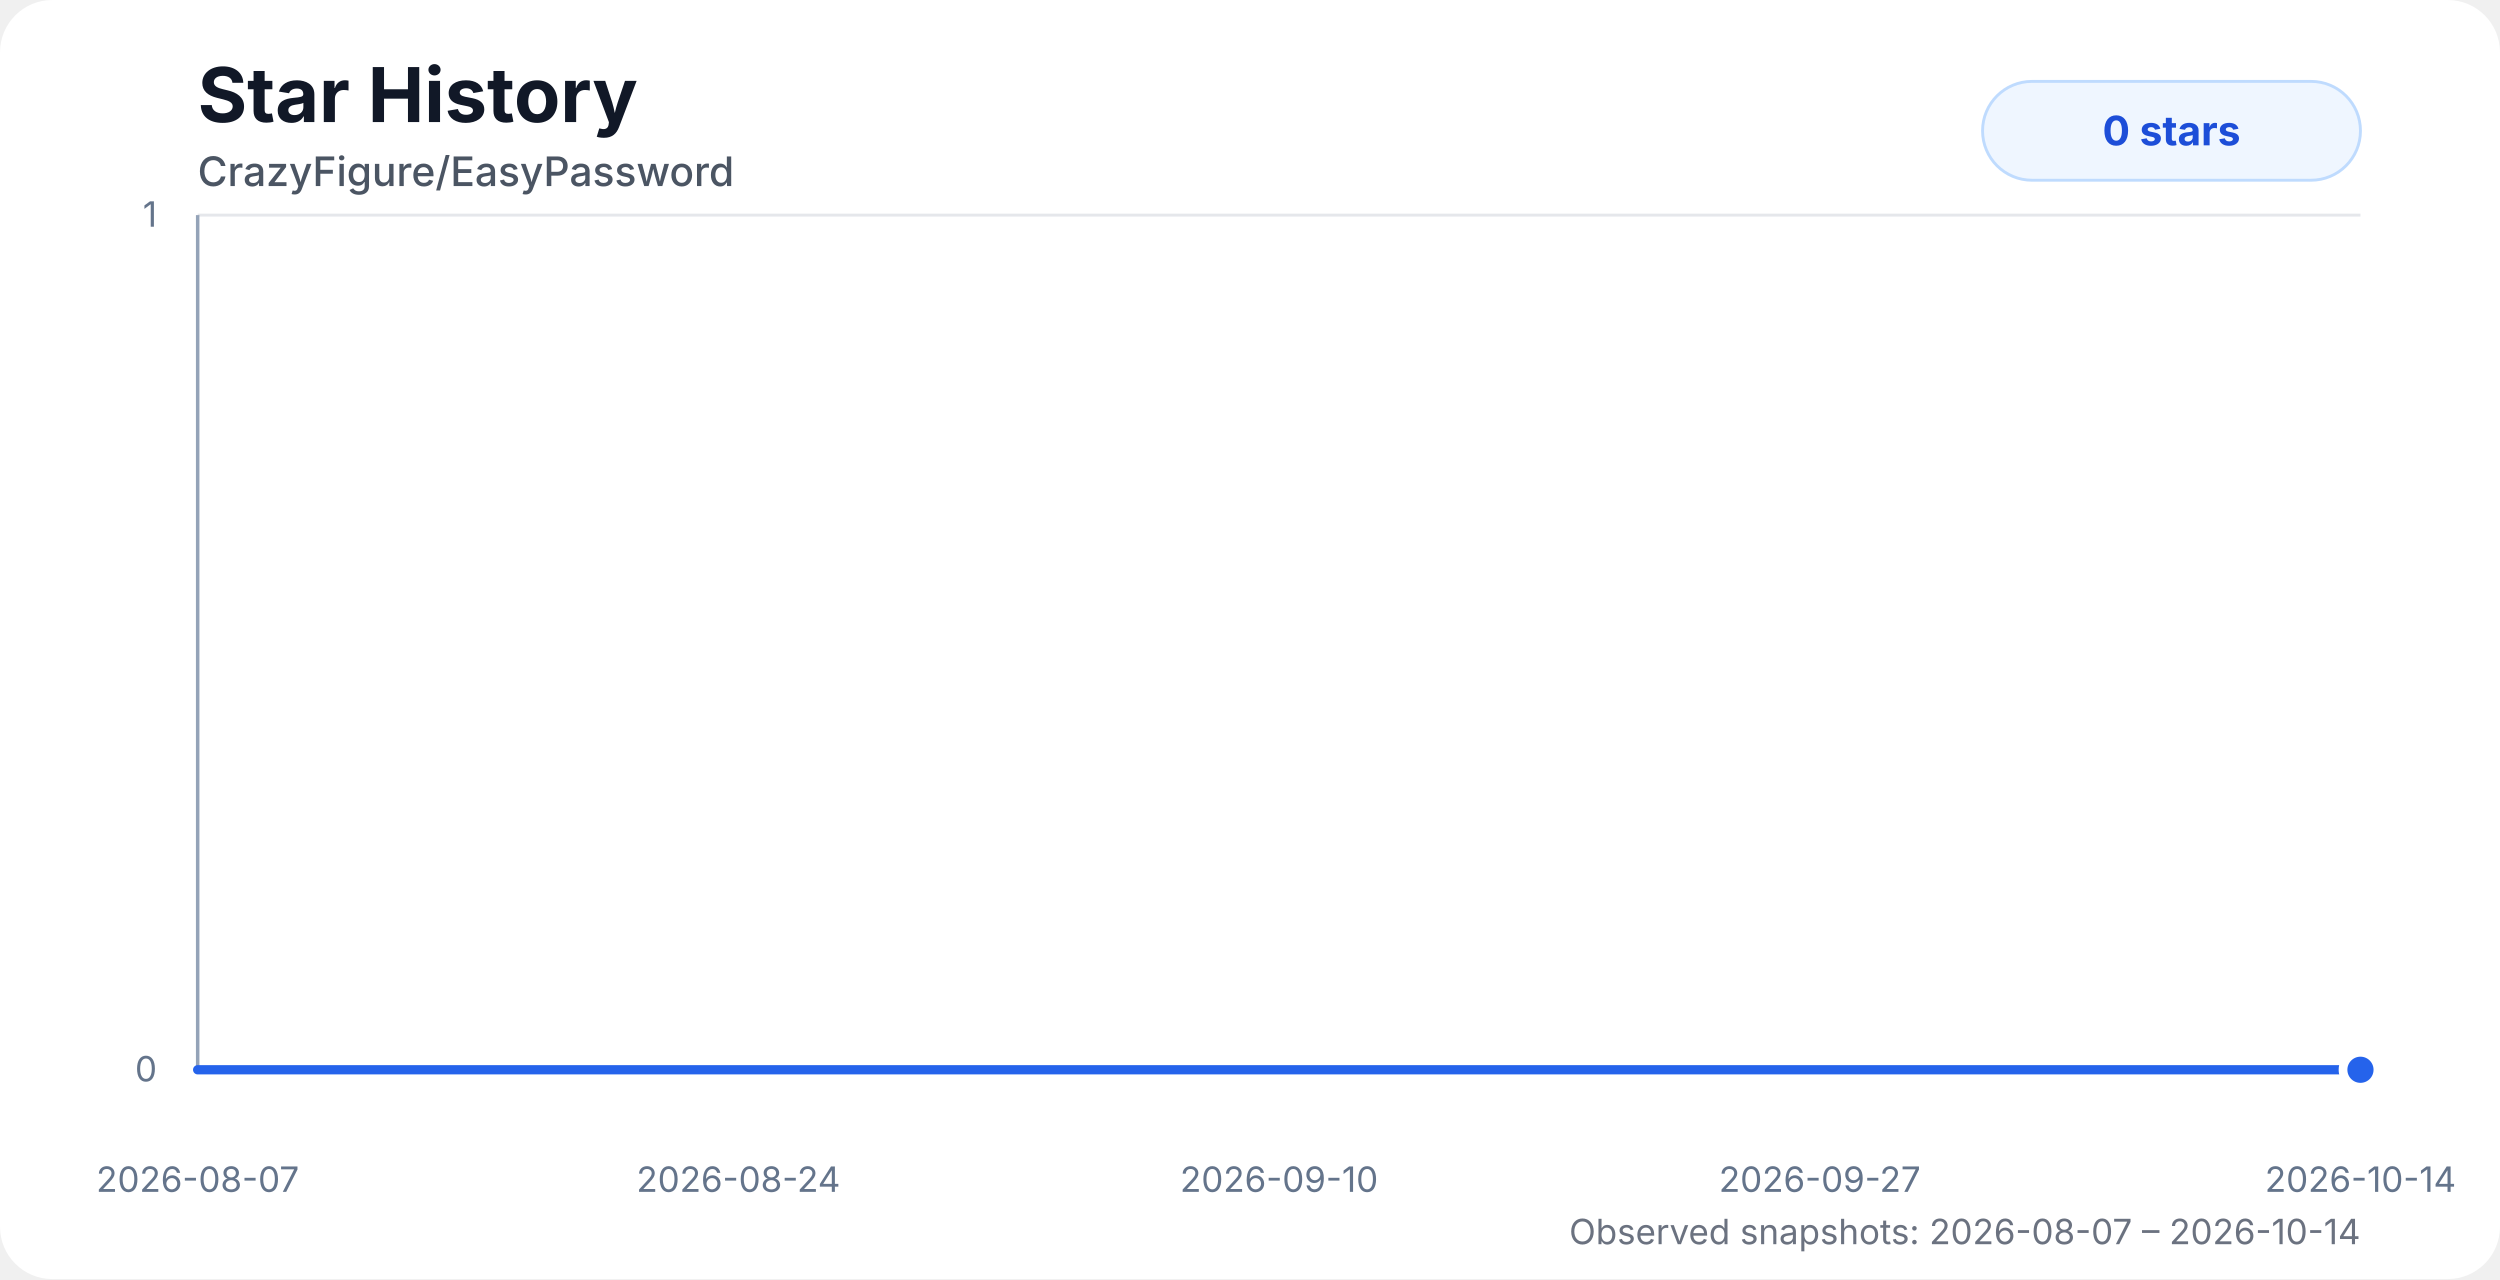
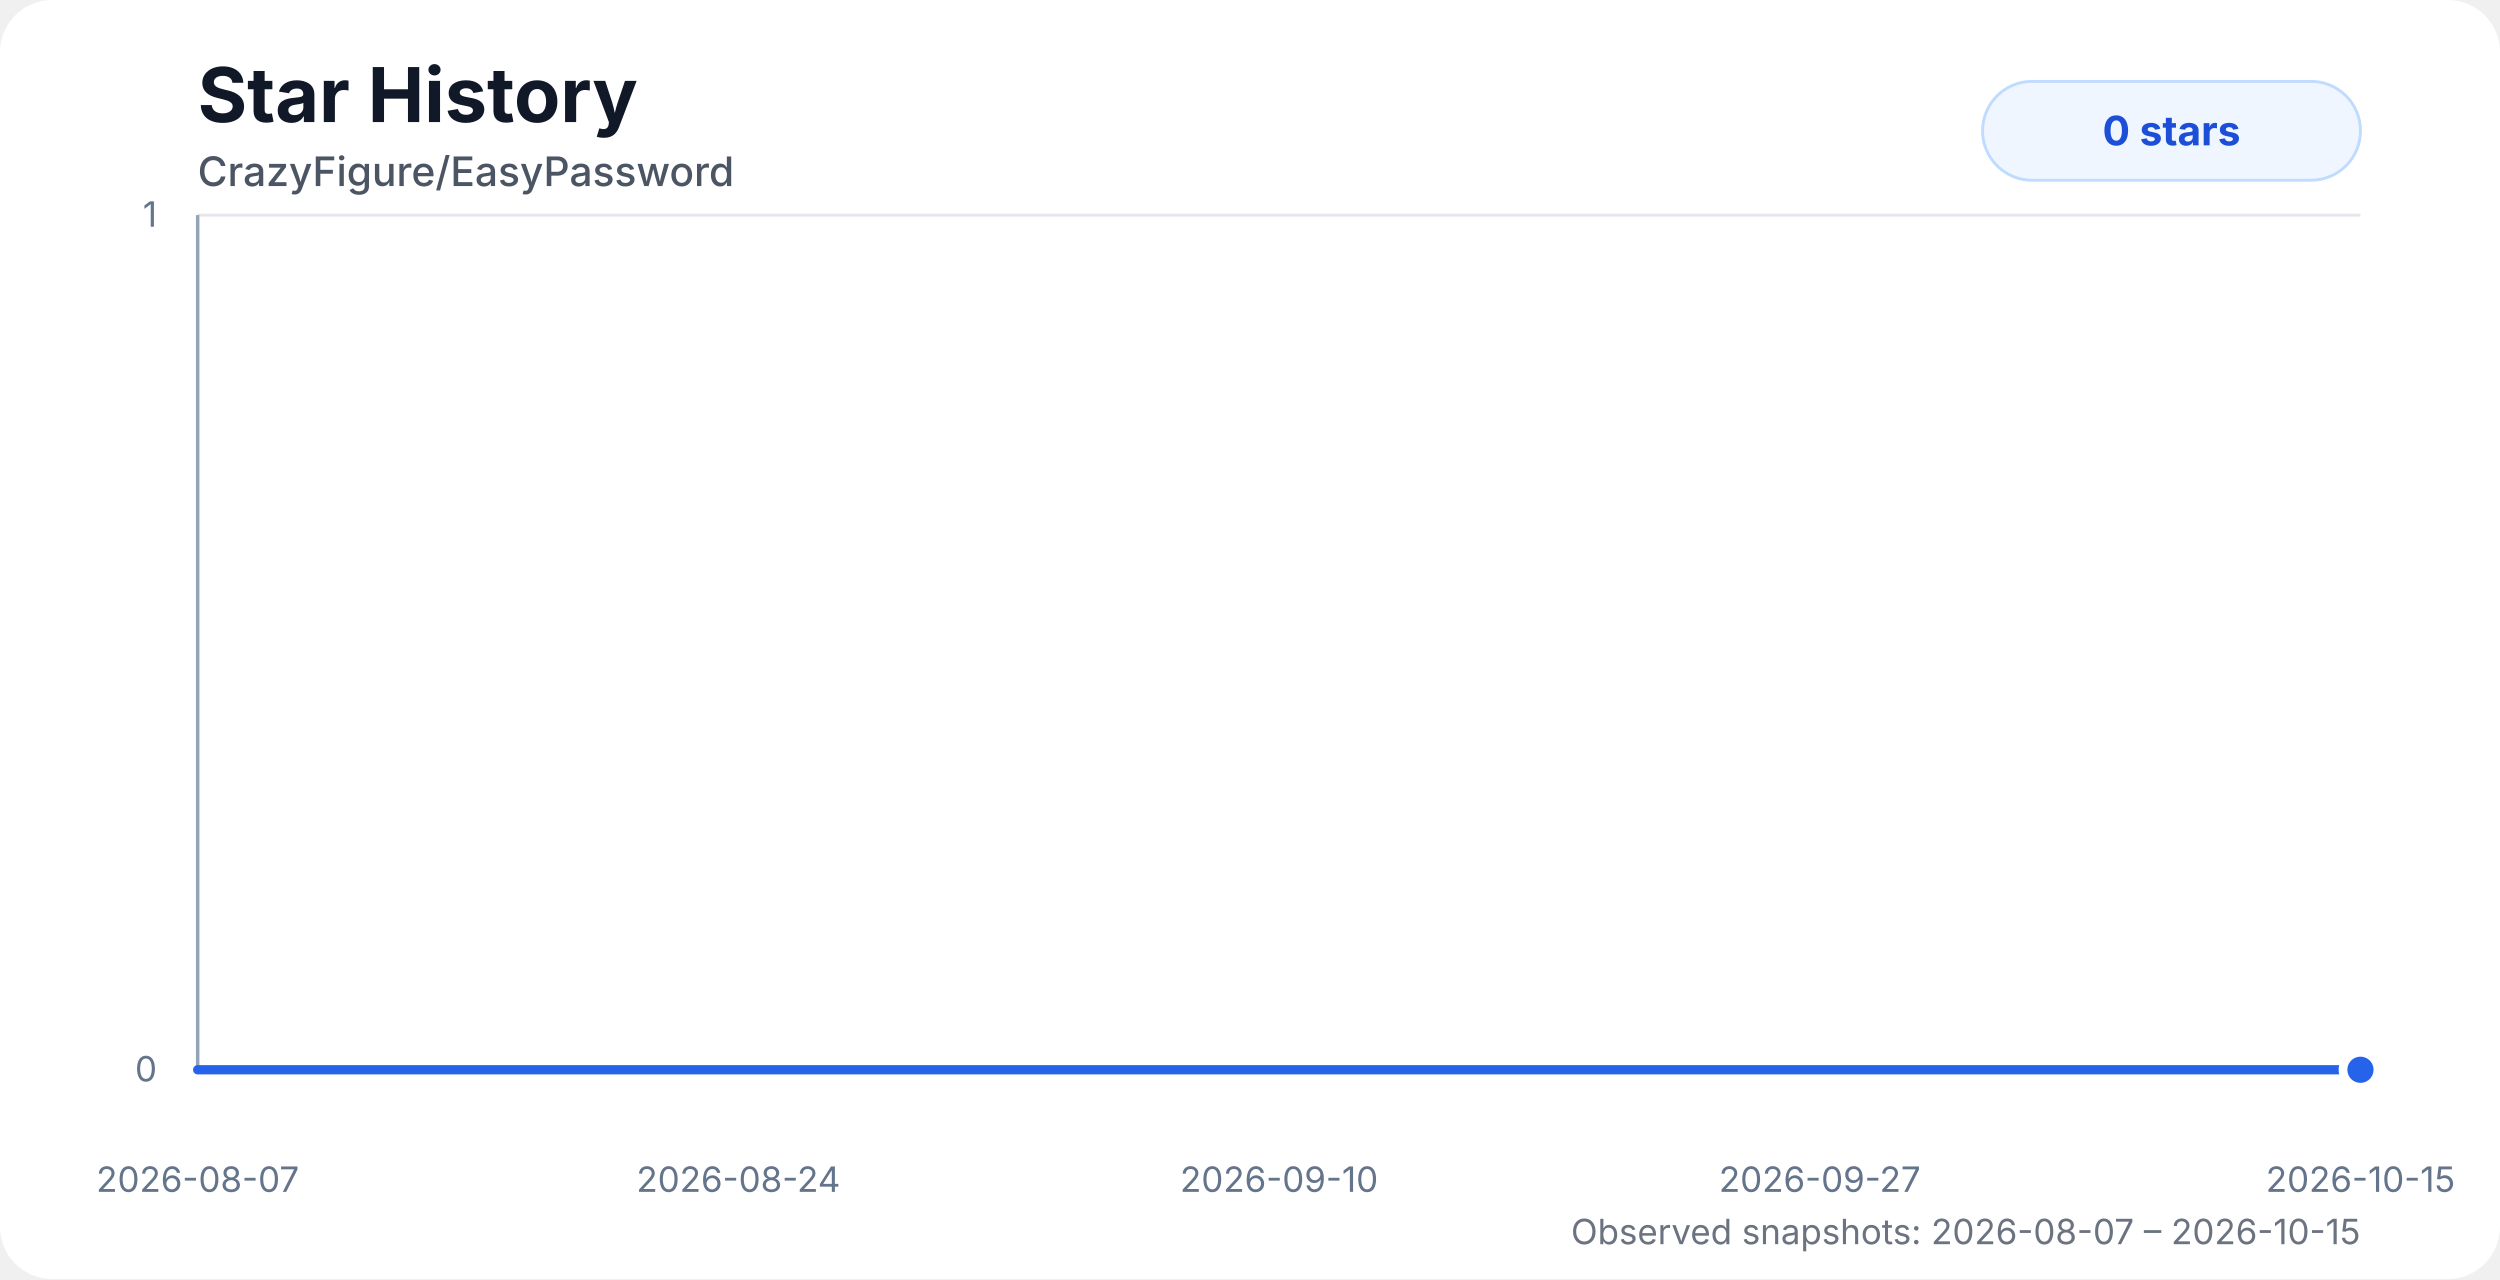
<svg xmlns="http://www.w3.org/2000/svg" width="860" height="440" viewBox="0 0 860 440" role="img" aria-labelledby="title desc">
  <style>
    .chart-bg { fill: #ffffff; }
    .title { fill: #111827; font: 700 26px system-ui, -apple-system, BlinkMacSystemFont, "Segoe UI", sans-serif; }
    .subtitle { fill: #4b5563; font: 500 14px system-ui, -apple-system, BlinkMacSystemFont, "Segoe UI", sans-serif; }
    .axis-label { fill: #64748b; font: 12px system-ui, -apple-system, BlinkMacSystemFont, "Segoe UI", sans-serif; }
    .grid { stroke: #e5e7eb; stroke-width: 1; }
    .axis { stroke: #94a3b8; stroke-width: 1.2; }
    .area { fill: url(#starGradient); opacity: 0.28; }
    .line { fill: none; stroke: #2563eb; stroke-width: 3.2; stroke-linecap: round; stroke-linejoin: round; }
    .dot { fill: #2563eb; stroke: #ffffff; stroke-width: 3; }
    .badge { fill: #eff6ff; stroke: #bfdbfe; }
    .badge-text { fill: #1d4ed8; font: 700 14px system-ui, -apple-system, BlinkMacSystemFont, "Segoe UI", sans-serif; }
    .status { fill: #6b7280; font: 12px system-ui, -apple-system, BlinkMacSystemFont, "Segoe UI", sans-serif; }
    @media (prefers-color-scheme: dark) {
      .chart-bg { fill: #0d1117; }
      .title { fill: #f8fafc; }
      .subtitle { fill: #cbd5e1; }
      .axis-label { fill: #94a3b8; }
      .grid { stroke: #1f2937; }
      .axis { stroke: #475569; }
      .dot { stroke: #0d1117; }
      .badge { fill: #172554; stroke: #1d4ed8; }
      .badge-text { fill: #bfdbfe; }
      .status { fill: #94a3b8; }
    }
  </style>
  <defs>
    <linearGradient id="starGradient" x1="0" x2="0" y1="0" y2="1">
      <stop offset="0%" stop-color="#2563eb" stop-opacity="0.72" />
      <stop offset="100%" stop-color="#2563eb" stop-opacity="0" />
    </linearGradient>
  </defs>
  <rect class="chart-bg" width="860" height="440" rx="18" />
  <text class="title" x="68" y="42">Star History</text>
  <text class="subtitle" x="68" y="64">CrazyFigure/EasyPassword</text>
  <g>
    <line class="grid" x1="68" y1="368" x2="812" y2="368" />
    <line class="grid" x1="68" y1="74" x2="812" y2="74" />
    <line class="axis" x1="68" y1="74" x2="68" y2="368" />
    <line class="axis" x1="68" y1="368" x2="812" y2="368" />
    <text class="axis-label" x="54" y="372" text-anchor="end">0</text>
    <text class="axis-label" x="54" y="78" text-anchor="end">1</text>
    <text class="axis-label" x="68" y="410" text-anchor="middle">2026-08-07</text>
    <text class="axis-label" x="254" y="410" text-anchor="middle">2026-08-24</text>
    <text class="axis-label" x="440" y="410" text-anchor="middle">2026-09-10</text>
    <text class="axis-label" x="626" y="410" text-anchor="middle">2026-09-27</text>
-     <text class="axis-label" x="812" y="410" text-anchor="middle">2026-10-14</text>
+     <text class="axis-label" x="812" y="410" text-anchor="middle">2026-10-15</text>
  </g>
-   <path class="area" d="M 68 368 H 78.45 V 368 H 89.44 V 368 H 100.44 V 368 H 111.31 V 368 H 122.38 V 368 H 133.33 V 368 H 144.23 V 368 H 154.68 V 368 H 165.67 V 368 H 176.59 V 368 H 187.48 V 368 H 198.43 V 368 H 209.35 V 368 H 220.32 V 368 H 231.18 V 368 H 242.17 V 368 H 253.11 V 368 H 263.99 V 368 H 289.79 V 368 H 301.51 V 368 H 310.13 V 368 H 320.54 V 368 H 331.61 V 368 H 342.17 V 368 H 352.93 V 368 H 363.85 V 368 H 374.82 V 368 H 385.68 V 368 H 396.7 V 368 H 407.68 V 368 H 418.54 V 368 H 429.49 V 368 H 440.42 V 368 H 451.36 V 368 H 462.2 V 368 H 473.3 V 368 H 484.29 V 368 H 495.12 V 368 H 506.01 V 368 H 516.96 V 368 H 527.81 V 368 H 538.72 V 368 H 549.84 V 368 H 560.81 V 368 H 571.66 V 368 H 582.47 V 368 H 593.47 V 368 H 604.38 V 368 H 615.3 V 368 H 626.44 V 368 H 637.54 V 368 H 648.45 V 368 H 659.3 V 368 H 670.41 V 368 H 681.27 V 368 H 691.99 V 368 H 703.09 V 368 H 714.09 V 368 H 725.23 V 368 H 736.01 V 368 H 747.02 V 368 H 757.93 V 368 H 768.76 V 368 H 779.71 V 368 H 790.71 V 368 H 801.79 V 368 H 812 V 368 L 812 368 L 68 368 Z" />
-   <path class="line" d="M 68 368 H 78.45 V 368 H 89.44 V 368 H 100.44 V 368 H 111.31 V 368 H 122.38 V 368 H 133.33 V 368 H 144.23 V 368 H 154.68 V 368 H 165.67 V 368 H 176.59 V 368 H 187.48 V 368 H 198.43 V 368 H 209.35 V 368 H 220.32 V 368 H 231.18 V 368 H 242.17 V 368 H 253.11 V 368 H 263.99 V 368 H 289.79 V 368 H 301.51 V 368 H 310.13 V 368 H 320.54 V 368 H 331.61 V 368 H 342.17 V 368 H 352.93 V 368 H 363.85 V 368 H 374.82 V 368 H 385.68 V 368 H 396.7 V 368 H 407.68 V 368 H 418.54 V 368 H 429.49 V 368 H 440.42 V 368 H 451.36 V 368 H 462.2 V 368 H 473.3 V 368 H 484.29 V 368 H 495.12 V 368 H 506.01 V 368 H 516.96 V 368 H 527.81 V 368 H 538.72 V 368 H 549.84 V 368 H 560.81 V 368 H 571.66 V 368 H 582.47 V 368 H 593.47 V 368 H 604.38 V 368 H 615.3 V 368 H 626.44 V 368 H 637.54 V 368 H 648.45 V 368 H 659.3 V 368 H 670.41 V 368 H 681.27 V 368 H 691.99 V 368 H 703.09 V 368 H 714.09 V 368 H 725.23 V 368 H 736.01 V 368 H 747.02 V 368 H 757.93 V 368 H 768.76 V 368 H 779.71 V 368 H 790.71 V 368 H 801.79 V 368 H 812 V 368" />
+   <path class="area" d="M 68 368 H 78.3 V 368 H 89.13 V 368 H 99.98 V 368 H 110.69 V 368 H 121.6 V 368 H 132.39 V 368 H 143.14 V 368 H 153.44 V 368 H 164.27 V 368 H 175.03 V 368 H 185.77 V 368 H 196.56 V 368 H 207.32 V 368 H 218.14 V 368 H 228.84 V 368 H 239.68 V 368 H 250.46 V 368 H 261.18 V 368 H 286.62 V 368 H 298.16 V 368 H 306.67 V 368 H 316.93 V 368 H 327.84 V 368 H 338.25 V 368 H 348.85 V 368 H 359.62 V 368 H 370.43 V 368 H 381.13 V 368 H 391.99 V 368 H 402.82 V 368 H 413.53 V 368 H 424.32 V 368 H 435.09 V 368 H 445.87 V 368 H 456.56 V 368 H 467.5 V 368 H 478.33 V 368 H 489 V 368 H 499.74 V 368 H 510.54 V 368 H 521.23 V 368 H 531.99 V 368 H 542.94 V 368 H 553.75 V 368 H 564.46 V 368 H 575.11 V 368 H 585.95 V 368 H 596.7 V 368 H 607.47 V 368 H 618.45 V 368 H 629.39 V 368 H 640.15 V 368 H 650.84 V 368 H 661.79 V 368 H 672.49 V 368 H 683.06 V 368 H 694 V 368 H 704.85 V 368 H 715.82 V 368 H 726.45 V 368 H 737.3 V 368 H 748.06 V 368 H 758.73 V 368 H 769.52 V 368 H 780.36 V 368 H 791.29 V 368 H 801.35 V 368 H 812 V 368 L 812 368 L 68 368 Z" />
+   <path class="line" d="M 68 368 H 78.3 V 368 H 89.13 V 368 H 99.98 V 368 H 110.69 V 368 H 121.6 V 368 H 132.39 V 368 H 143.14 V 368 H 153.44 V 368 H 164.27 V 368 H 175.03 V 368 H 185.77 V 368 H 196.56 V 368 H 207.32 V 368 H 218.14 V 368 H 228.84 V 368 H 239.68 V 368 H 250.46 V 368 H 261.18 V 368 H 286.62 V 368 H 298.16 V 368 H 306.67 V 368 H 316.93 V 368 H 327.84 V 368 H 338.25 V 368 H 348.85 V 368 H 359.62 V 368 H 370.43 V 368 H 381.13 V 368 H 391.99 V 368 H 402.82 V 368 H 413.53 V 368 H 424.32 V 368 H 435.09 V 368 H 445.87 V 368 H 456.56 V 368 H 467.5 V 368 H 478.33 V 368 H 489 V 368 H 499.74 V 368 H 510.54 V 368 H 521.23 V 368 H 531.99 V 368 H 542.94 V 368 H 553.75 V 368 H 564.46 V 368 H 575.11 V 368 H 585.95 V 368 H 596.7 V 368 H 607.47 V 368 H 618.45 V 368 H 629.39 V 368 H 640.15 V 368 H 650.84 V 368 H 661.79 V 368 H 672.49 V 368 H 683.06 V 368 H 694 V 368 H 704.85 V 368 H 715.82 V 368 H 726.45 V 368 H 737.3 V 368 H 748.06 V 368 H 758.73 V 368 H 769.52 V 368 H 780.36 V 368 H 791.29 V 368 H 801.35 V 368 H 812 V 368" />
  <circle class="dot" cx="812" cy="368" r="6" />
  <rect class="badge" x="682" y="28" width="130" height="34" rx="17" />
  <text class="badge-text" x="747" y="50" text-anchor="middle">0 stars</text>
-   <text class="status" x="812" y="428" text-anchor="end">Observed snapshots: 2026-08-07 – 2026-10-14</text>
+   <text class="status" x="812" y="428" text-anchor="end">Observed snapshots: 2026-08-07 – 2026-10-15</text>
</svg>
